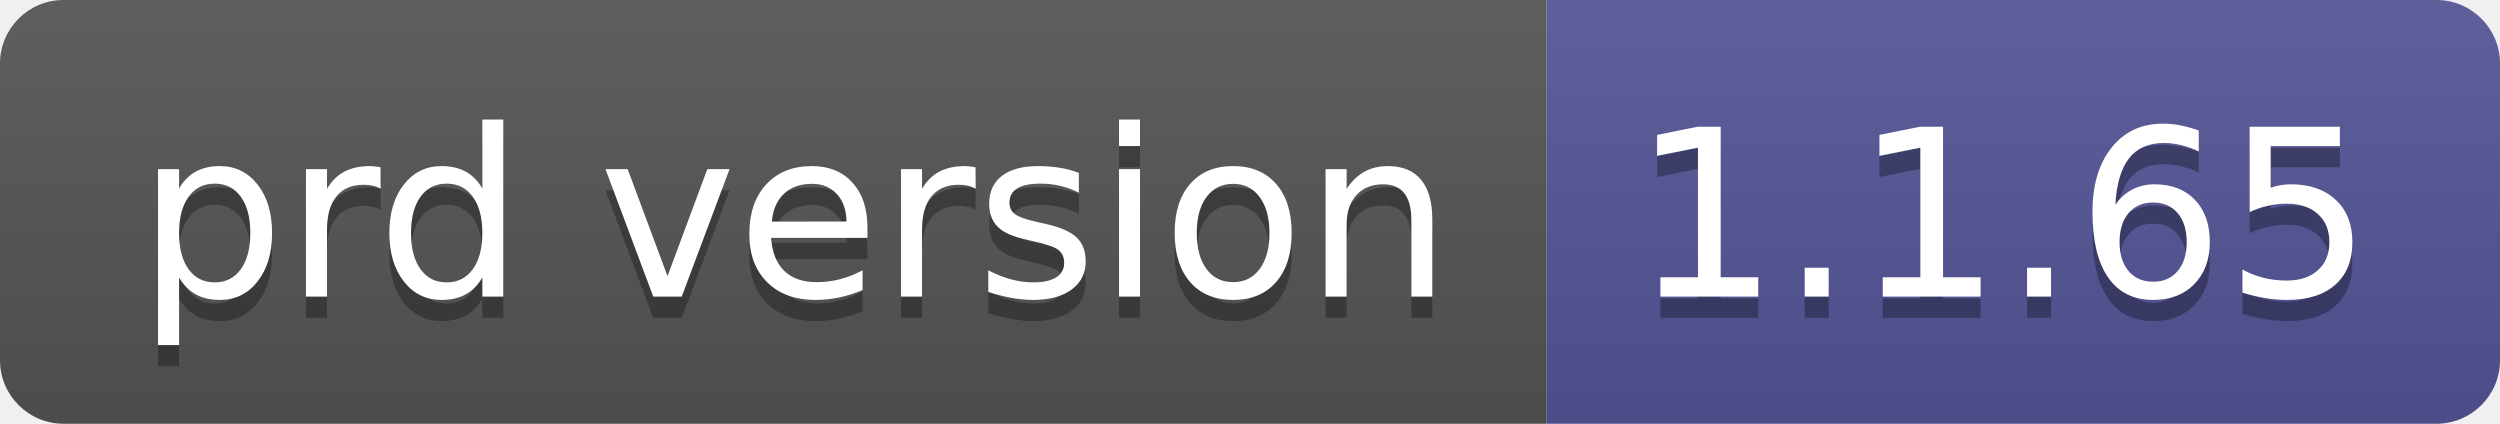
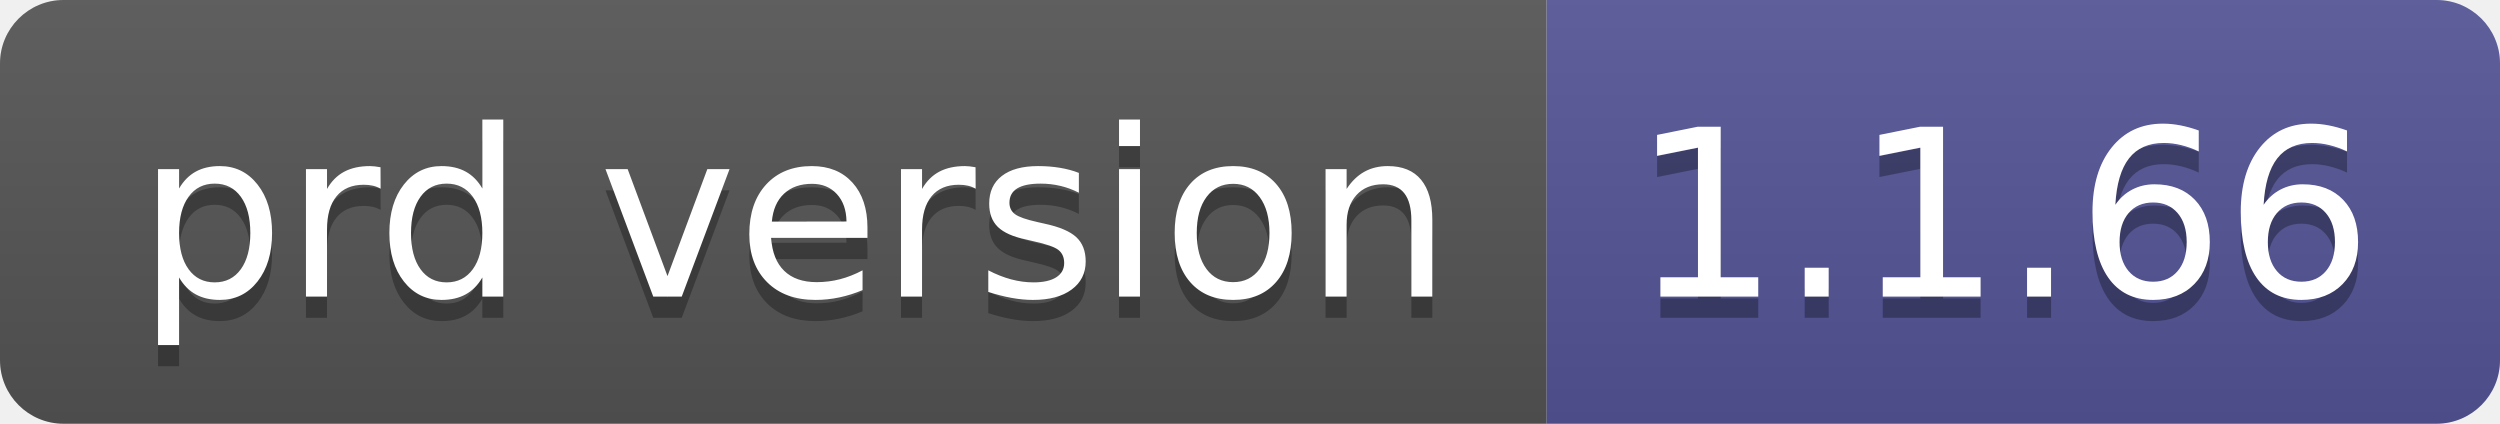
- <svg xmlns="http://www.w3.org/2000/svg" width="118" height="20" role="img" aria-label="prd version: 1.1.65">
+ <svg xmlns="http://www.w3.org/2000/svg" width="118" height="20" role="img" aria-label="prd version: 1.1.66">
  <linearGradient id="s" x2="0" y2="100%">
    <stop offset="0" stop-color="#bbb" stop-opacity=".1" />
    <stop offset="1" stop-opacity=".1" />
  </linearGradient>
  <clipPath id="r">
    <rect width="118" height="20" rx="3" fill="#fff" />
  </clipPath>
  <g clip-path="url(#r)">
    <rect width="73" height="20" fill="#555" />
    <rect x="73" width="45" height="20" fill="#535597" />
    <rect width="118" height="20" fill="url(#s)" />
  </g>
  <g fill="#fff" text-anchor="middle" font-family="Verdana,Geneva,DejaVu Sans,sans-serif" text-rendering="geometricPrecision" font-size="110">
    <text aria-hidden="true" x="375" y="150" fill="#010101" fill-opacity=".3" transform="scale(.1)" textLength="630">prd version</text>
    <text x="375" y="140" transform="scale(.1)" fill="#fff" textLength="630">prd version</text>
-     <text aria-hidden="true" x="945" y="150" fill="#010101" fill-opacity=".3" transform="scale(.1)" textLength="350">1.1.65</text>
-     <text x="945" y="140" transform="scale(.1)" fill="#fff" textLength="350">1.1.65</text>
+     <text aria-hidden="true" x="945" y="150" fill="#010101" fill-opacity=".3" transform="scale(.1)" textLength="350">1.1.66</text>
+     <text x="945" y="140" transform="scale(.1)" fill="#fff" textLength="350">1.1.66</text>
  </g>
</svg>
